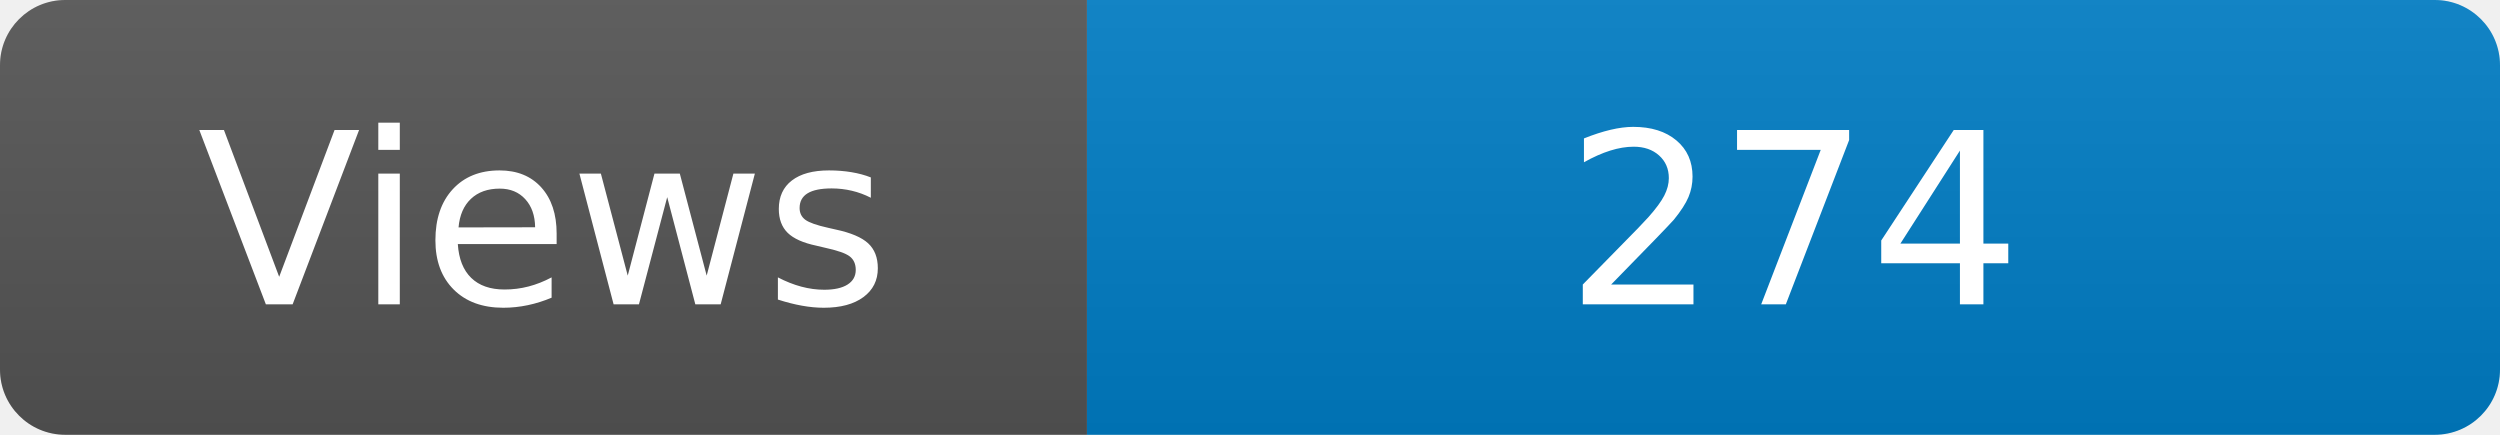
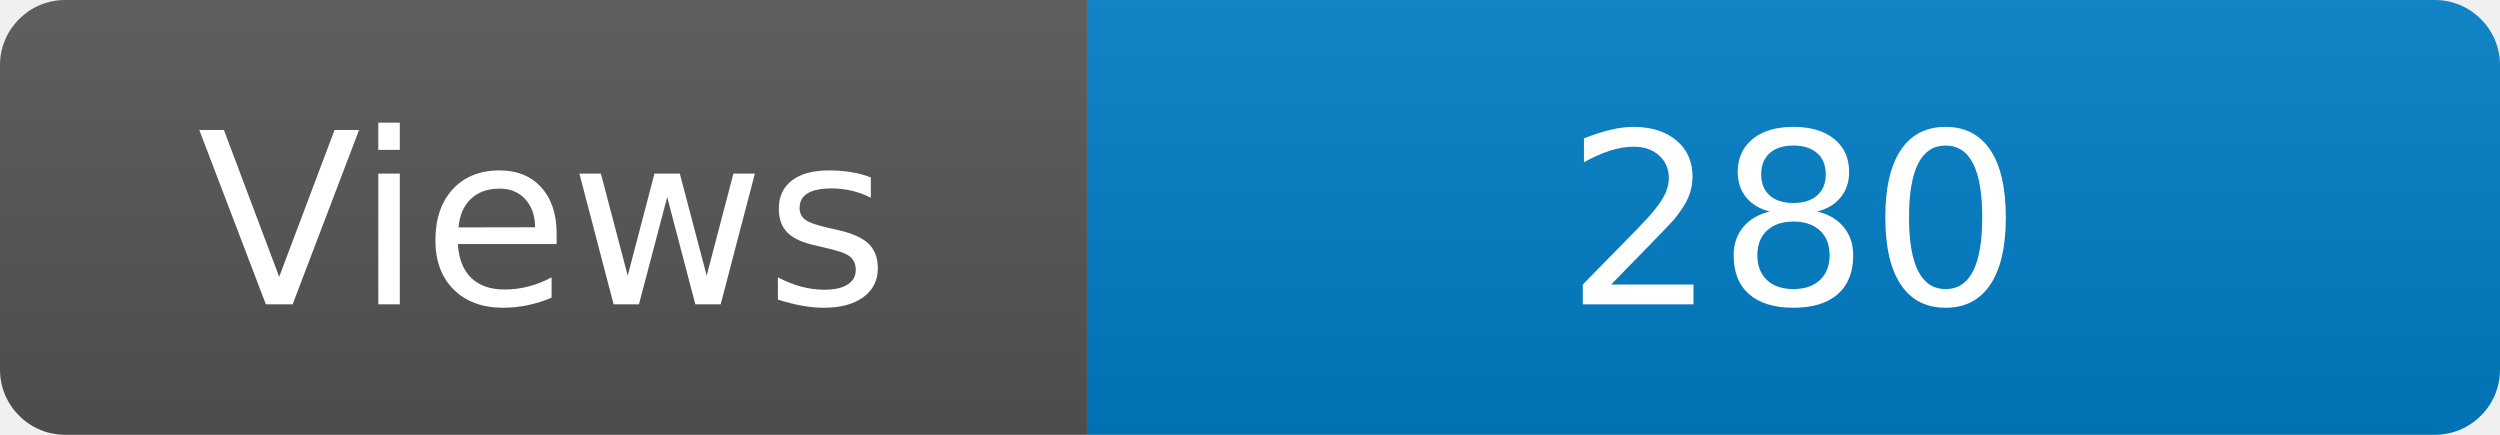
<svg xmlns="http://www.w3.org/2000/svg" width="115" height="20" role="img" aria-label="Maintained?: yes">
  <linearGradient id="s" x2="0" y2="100%">
    <stop offset="0" stop-color="#bbb" stop-opacity=".1" />
    <stop offset="1" stop-opacity=".1" />
  </linearGradient>
  <clipPath id="r">
    <rect width="115" height="20" rx="3" fill="#fff" />
  </clipPath>
  <g clip-path="url(#r)">
    <rect width="50" height="20" fill="#555" />
    <rect x="50" width="160" height="20" fill="#007ec6" />
    <rect width="115" height="20" fill="url(#s)" />
  </g>
  <g fill="#fff" text-anchor="middle" font-family="Verdana,Geneva,DejaVu Sans,sans-serif" font-size="110">
    <text x="250" y="140" transform="scale(.1)" fill="#fff">Views</text>
-     <text x="825" y="140" transform="scale(.1)" fill="#fff">274</text>
+     <text x="825" y="140" transform="scale(.1)" fill="#fff">280</text>
  </g>
</svg>
